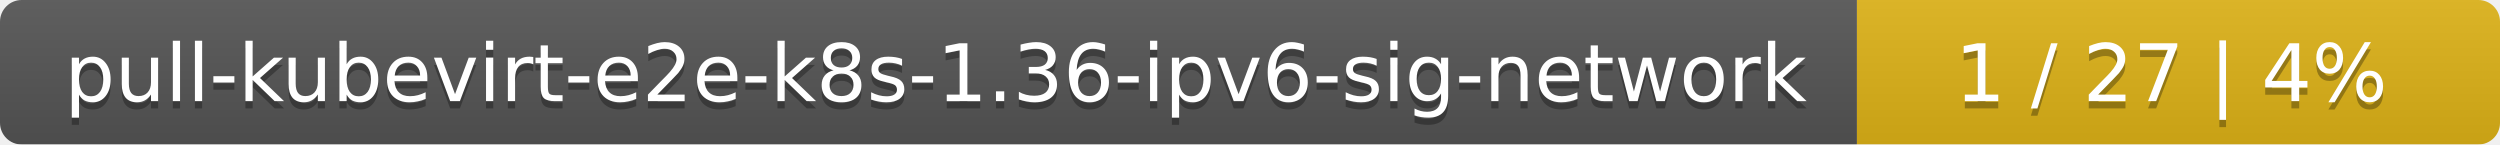
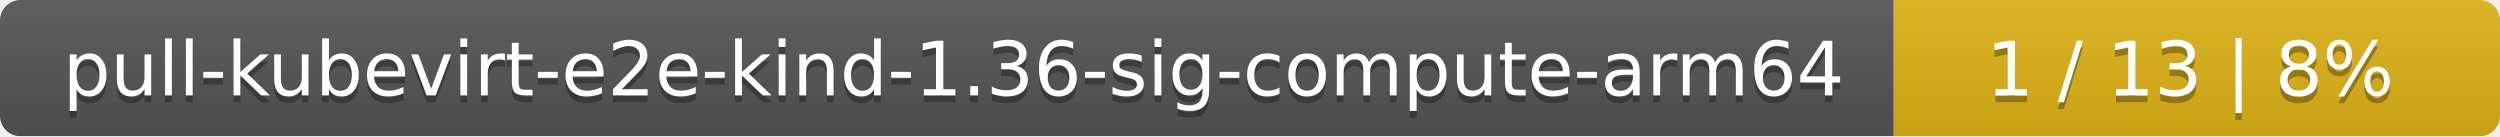
- <svg xmlns="http://www.w3.org/2000/svg" width="346" height="20">
+ <svg xmlns="http://www.w3.org/2000/svg" width="367" height="20">
  <linearGradient id="smooth" x2="0" y2="100%">
    <stop offset="0" stop-color="#bbb" stop-opacity=".1" />
    <stop offset="1" stop-opacity=".1" />
  </linearGradient>
  <mask id="round">
-     <rect width="346" height="20" rx="3" fill="#fff" />
+     <rect width="367" height="20" rx="3" fill="#fff" />
  </mask>
  <g mask="url(#round)">
-     <rect width="257" height="20" fill="#555" />
-     <rect x="257" width="89" height="20" fill="#dfb317" />
-     <rect width="346" height="20" fill="url(#smooth)" />
+     <rect width="278" height="20" fill="#555" />
+     <rect x="278" width="89" height="20" fill="#dfb317" />
+     <rect width="367" height="20" fill="url(#smooth)" />
  </g>
  <g fill="#fff" text-anchor="middle" font-family="DejaVu Sans,Verdana,Geneva,sans-serif" font-size="11">
-     <text x="129.5" y="15" fill="#010101" fill-opacity=".3">pull-kubevirt-e2e-k8s-1.36-ipv6-sig-network</text>
-     <text x="129.5" y="14">pull-kubevirt-e2e-k8s-1.36-ipv6-sig-network</text>
-     <text x="300.5" y="15" fill="#010101" fill-opacity=".3">1 / 27    |    4%</text>
-     <text x="300.5" y="14">1 / 27    |    4%</text>
+     <text x="140" y="15" fill="#010101" fill-opacity=".3">pull-kubevirt-e2e-kind-1.36-sig-compute-arm64</text>
+     <text x="140" y="14">pull-kubevirt-e2e-kind-1.36-sig-compute-arm64</text>
+     <text x="321.5" y="15" fill="#010101" fill-opacity=".3">1 / 13    |    8%</text>
+     <text x="321.5" y="14">1 / 13    |    8%</text>
  </g>
</svg>
